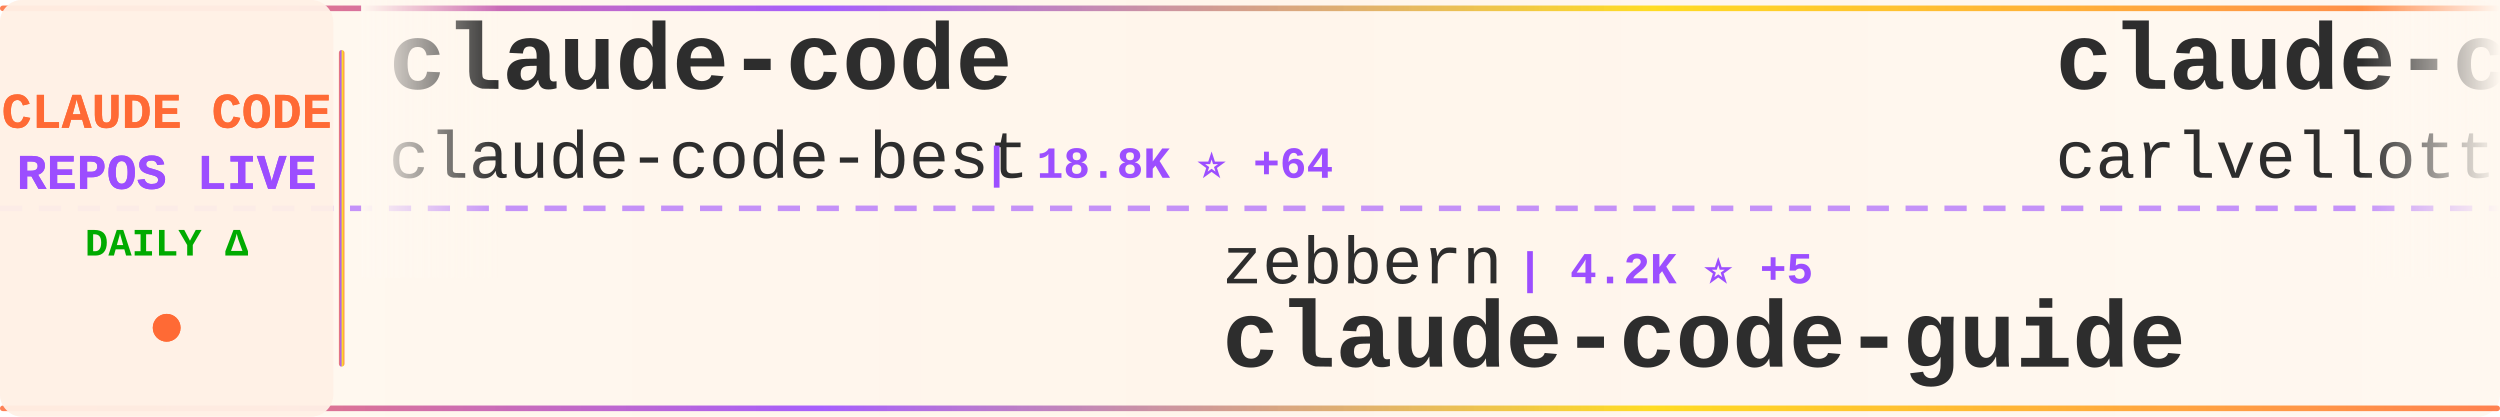
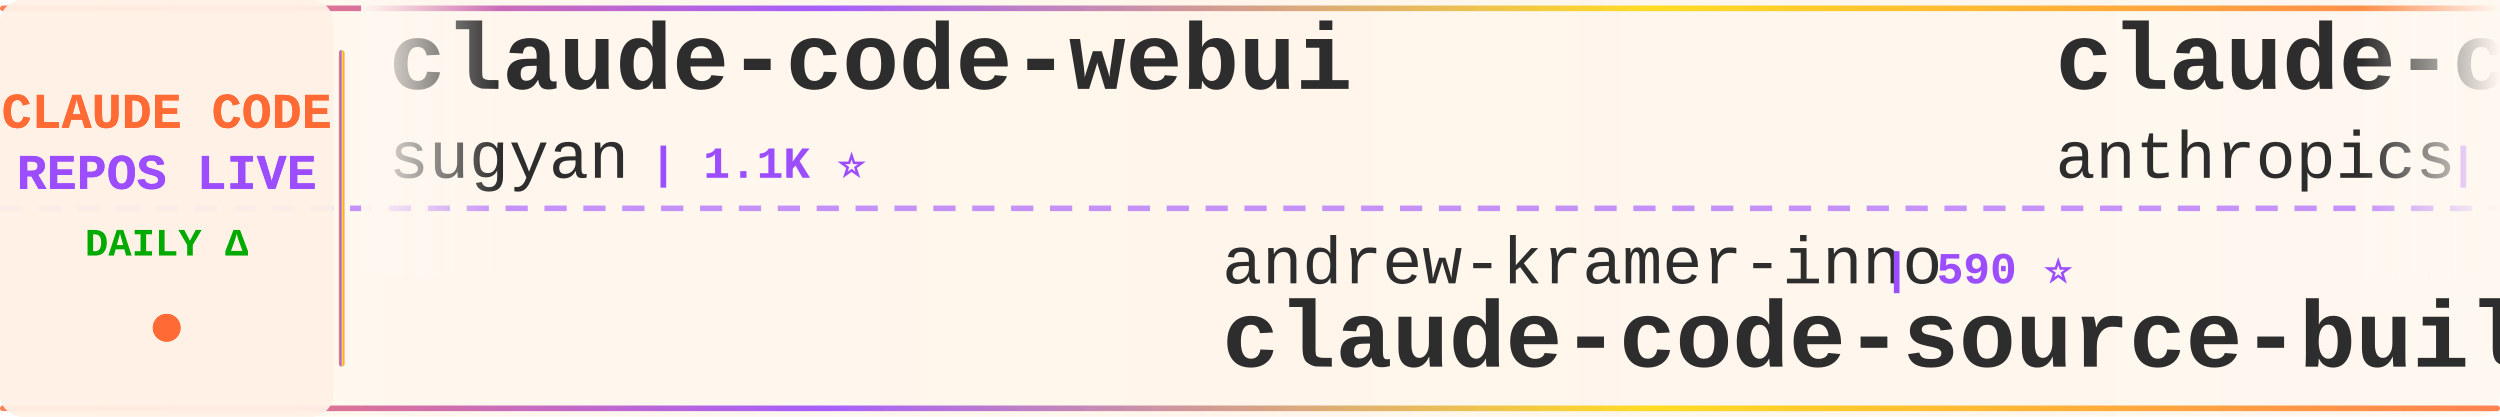
<svg xmlns="http://www.w3.org/2000/svg" width="900" height="150">
  <defs>
    <linearGradient id="tickerBg" x1="0%" y1="0%" x2="100%" y2="0%">
      <stop offset="0%" style="stop-color:#fff8f0;stop-opacity:0.98" />
      <stop offset="50%" style="stop-color:#fff5eb;stop-opacity:1" />
      <stop offset="100%" style="stop-color:#fff8f0;stop-opacity:0.98" />
    </linearGradient>
    <linearGradient id="borderGrad" x1="0%" y1="0%" x2="100%" y2="0%">
      <stop offset="0%" style="stop-color:#FF6B35;stop-opacity:0.85">
        <animate attributeName="stop-opacity" values="0.85;1;0.85" dur="2s" repeatCount="indefinite" />
      </stop>
      <stop offset="33%" style="stop-color:#9C4EFF;stop-opacity:0.9">
        <animate attributeName="stop-opacity" values="0.9;1;0.9" dur="2.2s" repeatCount="indefinite" />
      </stop>
      <stop offset="66%" style="stop-color:#FFD700;stop-opacity:0.85">
        <animate attributeName="stop-opacity" values="0.85;1;0.85" dur="1.8s" repeatCount="indefinite" />
      </stop>
      <stop offset="100%" style="stop-color:#FF6B35;stop-opacity:0.85">
        <animate attributeName="stop-opacity" values="0.85;1;0.85" dur="2s" repeatCount="indefinite" />
      </stop>
    </linearGradient>
    <filter id="textGlow">
      <feGaussianBlur stdDeviation="0.15" result="coloredBlur" />
      <feMerge>
        <feMergeNode in="coloredBlur" />
        <feMergeNode in="SourceGraphic" />
      </feMerge>
    </filter>
    <filter id="metricGlow">
      <feGaussianBlur stdDeviation="0.2" result="coloredBlur" />
      <feMerge>
        <feMergeNode in="coloredBlur" />
        <feMergeNode in="SourceGraphic" />
      </feMerge>
    </filter>
    <linearGradient id="leftFade" x1="0%" y1="0%" x2="100%" y2="0%">
      <stop offset="0%" style="stop-color:#fff8f0;stop-opacity:1" />
      <stop offset="100%" style="stop-color:#fff8f0;stop-opacity:0" />
    </linearGradient>
    <linearGradient id="rightFade" x1="0%" y1="0%" x2="100%" y2="0%">
      <stop offset="0%" style="stop-color:#fff8f0;stop-opacity:0" />
      <stop offset="100%" style="stop-color:#fff8f0;stop-opacity:1" />
    </linearGradient>
  </defs>
  <rect width="900" height="150" fill="url(#tickerBg)" rx="8" />
  <rect x="0" y="2" width="900" height="2" fill="url(#borderGrad)" rx="1" />
  <rect x="0" y="146" width="900" height="2" fill="url(#borderGrad)" rx="1" />
  <line x1="0" y1="75" x2="900" y2="75" stroke="#9C4EFF" stroke-width="2" stroke-dasharray="8 6" opacity="0.6" />
  <rect x="0" y="0" width="120" height="150" fill="#fff0e6" opacity="0.95" rx="8" />
  <text x="60" y="46" font-family="'Courier New', monospace" font-size="18" font-weight="bold" fill="#FF6B35" text-anchor="middle" filter="url(#textGlow)">
    CLAUDE CODE
  </text>
  <text x="60" y="68" font-family="'Courier New', monospace" font-size="18" font-weight="bold" fill="#9C4EFF" text-anchor="middle" filter="url(#textGlow)">
    REPOS LIVE
  </text>
  <text x="60" y="92" font-family="'Courier New', monospace" font-size="14" font-weight="bold" fill="#00aa00" text-anchor="middle">
    DAILY Δ
  </text>
  <circle cx="60" cy="118" r="5" fill="#FF6B35" filter="url(#metricGlow)">
    <animate attributeName="r" values="4;6;4" dur="1.5s" repeatCount="indefinite" />
    <animate attributeName="opacity" values="0.6;1;0.6" dur="1.5s" repeatCount="indefinite" />
  </circle>
  <rect x="122" y="18" width="2" height="114" fill="url(#borderGrad)" rx="1" />
  <clipPath id="tickerClip">
    <rect x="130" y="0" width="770" height="150" />
  </clipPath>
  <g clip-path="url(#tickerClip)">
    <g id="tickerItems">
      <animateTransform attributeName="transform" attributeType="XML" type="translate" from="0 0" to="-3000 0" dur="54s" repeatCount="indefinite" />
      <g transform="translate(0, 0)">
-         <text x="140" y="32" font-family="'Courier New', monospace" font-size="34" font-weight="bold" fill="#2d2d2d">claude-code</text>
-         <text x="140" y="64" font-family="'Courier New', monospace" font-size="24" font-weight="normal" fill="#2d2d2d" opacity="1.0">claude-code-best</text>
-         <text x="354" y="64" font-family="'Courier New', monospace" font-size="16" font-weight="bold" fill="#9C4EFF"> | 18.8K ⭐ +64</text>
-       </g>
-       <g transform="translate(300, 0)">
-         <text x="140" y="102" font-family="'Courier New', monospace" font-size="24" font-weight="normal" fill="#2d2d2d" opacity="1.0">zebbern</text>
-         <text x="246" y="102" font-family="'Courier New', monospace" font-size="16" font-weight="bold" fill="#9C4EFF"> | 4.2K ⭐ +5</text>
-         <text x="140" y="132" font-family="'Courier New', monospace" font-size="34" font-weight="bold" fill="#2d2d2d">claude-code-guide</text>
-       </g>
-       <g transform="translate(600, 0)">
-         <text x="140" y="32" font-family="'Courier New', monospace" font-size="34" font-weight="bold" fill="#2d2d2d">claude-code-pm-course</text>
-         <text x="140" y="64" font-family="'Courier New', monospace" font-size="24" font-weight="normal" fill="#2d2d2d" opacity="1.0">carlvellotti</text>
-         <text x="306" y="64" font-family="'Courier New', monospace" font-size="16" font-weight="bold" fill="#9C4EFF"> | 2.0K ⭐ +2</text>
-       </g>
-       <g transform="translate(900, 0)">
-         <text x="140" y="102" font-family="'Courier New', monospace" font-size="24" font-weight="normal" fill="#2d2d2d" opacity="1.0">pengchengneo</text>
-         <text x="306" y="102" font-family="'Courier New', monospace" font-size="16" font-weight="bold" fill="#9C4EFF"> | 1.4K ⭐ +3</text>
-         <text x="140" y="132" font-family="'Courier New', monospace" font-size="34" font-weight="bold" fill="#2d2d2d">Claude-Code</text>
-       </g>
-       <g transform="translate(1200, 0)">
        <text x="140" y="32" font-family="'Courier New', monospace" font-size="34" font-weight="bold" fill="#2d2d2d">claude-code-webui</text>
        <text x="140" y="64" font-family="'Courier New', monospace" font-size="24" font-weight="normal" fill="#2d2d2d" opacity="1.0">sugyan</text>
        <text x="234" y="64" font-family="'Courier New', monospace" font-size="16" font-weight="bold" fill="#9C4EFF"> | 1.1K ⭐</text>
      </g>
+       <g transform="translate(300, 0)">
+         <text x="140" y="102" font-family="'Courier New', monospace" font-size="24" font-weight="normal" fill="#2d2d2d" opacity="1.0">andrew-kramer-inno</text>
+         <text x="378" y="102" font-family="'Courier New', monospace" font-size="16" font-weight="bold" fill="#9C4EFF"> | 590 ⭐</text>
+         <text x="140" y="132" font-family="'Courier New', monospace" font-size="34" font-weight="bold" fill="#2d2d2d">claude-code-source-build</text>
+       </g>
+       <g transform="translate(600, 0)">
+         <text x="140" y="32" font-family="'Courier New', monospace" font-size="34" font-weight="bold" fill="#2d2d2d">claude-code-security-rev...</text>
+         <text x="140" y="64" font-family="'Courier New', monospace" font-size="24" font-weight="normal" fill="#2d2d2d" opacity="1.0">anthropics</text>
+         <text x="282" y="64" font-family="'Courier New', monospace" font-size="16" font-weight="bold" fill="#9C4EFF"> | 4.7K ⭐ +30</text>
+       </g>
+       <g transform="translate(900, 0)">
+         <text x="140" y="102" font-family="'Courier New', monospace" font-size="24" font-weight="normal" fill="#2d2d2d" opacity="1.0">carlvellotti</text>
+         <text x="306" y="102" font-family="'Courier New', monospace" font-size="16" font-weight="bold" fill="#9C4EFF"> | 2.0K ⭐ +5</text>
+         <text x="140" y="132" font-family="'Courier New', monospace" font-size="34" font-weight="bold" fill="#2d2d2d">claude-code-pm-course</text>
+       </g>
+       <g transform="translate(1200, 0)">
+         <text x="140" y="32" font-family="'Courier New', monospace" font-size="34" font-weight="bold" fill="#2d2d2d">my-claude-code-setup</text>
+         <text x="140" y="64" font-family="'Courier New', monospace" font-size="24" font-weight="normal" fill="#2d2d2d" opacity="1.0">centminmod</text>
+         <text x="282" y="64" font-family="'Courier New', monospace" font-size="16" font-weight="bold" fill="#9C4EFF"> | 2.3K ⭐ +2</text>
+       </g>
      <g transform="translate(1500, 0)">
-         <text x="140" y="102" font-family="'Courier New', monospace" font-size="24" font-weight="normal" fill="#2d2d2d" opacity="1.0">shareAI-lab</text>
-         <text x="294" y="102" font-family="'Courier New', monospace" font-size="16" font-weight="bold" fill="#9C4EFF"> | 62.3K ⭐ +163</text>
-         <text x="140" y="132" font-family="'Courier New', monospace" font-size="34" font-weight="bold" fill="#2d2d2d">learn-claude-code</text>
+         <text x="140" y="102" font-family="'Courier New', monospace" font-size="24" font-weight="normal" fill="#2d2d2d" opacity="1.0">nanocoai</text>
+         <text x="258" y="102" font-family="'Courier New', monospace" font-size="16" font-weight="bold" fill="#9C4EFF"> | 29.3K ⭐ +47</text>
+         <text x="140" y="132" font-family="'Courier New', monospace" font-size="34" font-weight="bold" fill="#2d2d2d">nanoclaw</text>
      </g>
      <g transform="translate(1800, 0)">
-         <text x="140" y="32" font-family="'Courier New', monospace" font-size="34" font-weight="bold" fill="#2d2d2d">claude-code</text>
-         <text x="140" y="64" font-family="'Courier New', monospace" font-size="24" font-weight="normal" fill="#2d2d2d" opacity="1.0">tanbiralam</text>
-         <text x="282" y="64" font-family="'Courier New', monospace" font-size="16" font-weight="bold" fill="#9C4EFF"> | 1.7K ⭐ +7</text>
+         <text x="140" y="32" font-family="'Courier New', monospace" font-size="34" font-weight="bold" fill="#2d2d2d">claude-code-prompts</text>
+         <text x="140" y="64" font-family="'Courier New', monospace" font-size="24" font-weight="normal" fill="#2d2d2d" opacity="1.0">repowise-dev</text>
+         <text x="306" y="64" font-family="'Courier New', monospace" font-size="16" font-weight="bold" fill="#9C4EFF"> | 1.1K ⭐ +3</text>
      </g>
      <g transform="translate(2100, 0)">
-         <text x="140" y="102" font-family="'Courier New', monospace" font-size="24" font-weight="normal" fill="#2d2d2d" opacity="1.0">affaan-m</text>
-         <text x="258" y="102" font-family="'Courier New', monospace" font-size="16" font-weight="bold" fill="#9C4EFF"> | 189.8K ⭐ +1.1K</text>
-         <text x="140" y="132" font-family="'Courier New', monospace" font-size="34" font-weight="bold" fill="#2d2d2d">ECC</text>
+         <text x="140" y="102" font-family="'Courier New', monospace" font-size="24" font-weight="normal" fill="#2d2d2d" opacity="1.0">ding113</text>
+         <text x="246" y="102" font-family="'Courier New', monospace" font-size="16" font-weight="bold" fill="#9C4EFF"> | 2.9K ⭐ +4</text>
+         <text x="140" y="132" font-family="'Courier New', monospace" font-size="34" font-weight="bold" fill="#2d2d2d">claude-code-hub</text>
      </g>
      <g transform="translate(2400, 0)">
-         <text x="140" y="32" font-family="'Courier New', monospace" font-size="34" font-weight="bold" fill="#2d2d2d">claude_code_src</text>
-         <text x="140" y="64" font-family="'Courier New', monospace" font-size="24" font-weight="normal" fill="#2d2d2d" opacity="1.0">ponponon</text>
-         <text x="258" y="64" font-family="'Courier New', monospace" font-size="16" font-weight="bold" fill="#9C4EFF"> | 2.2K ⭐ +1</text>
+         <text x="140" y="32" font-family="'Courier New', monospace" font-size="34" font-weight="bold" fill="#2d2d2d">claude-code-router</text>
+         <text x="140" y="64" font-family="'Courier New', monospace" font-size="24" font-weight="normal" fill="#2d2d2d" opacity="1.0">musistudio</text>
+         <text x="282" y="64" font-family="'Courier New', monospace" font-size="16" font-weight="bold" fill="#9C4EFF"> | 34.3K ⭐ +51</text>
      </g>
      <g transform="translate(2700, 0)">
-         <text x="140" y="102" font-family="'Courier New', monospace" font-size="24" font-weight="normal" fill="#2d2d2d" opacity="1.0">AICoderTudou</text>
-         <text x="306" y="102" font-family="'Courier New', monospace" font-size="16" font-weight="bold" fill="#9C4EFF"> | 501 ⭐</text>
-         <text x="140" y="132" font-family="'Courier New', monospace" font-size="34" font-weight="bold" fill="#2d2d2d">claude-code-tudou</text>
+         <text x="140" y="102" font-family="'Courier New', monospace" font-size="24" font-weight="normal" fill="#2d2d2d" opacity="1.0">ChrisWiles</text>
+         <text x="282" y="102" font-family="'Courier New', monospace" font-size="16" font-weight="bold" fill="#9C4EFF"> | 5.9K ⭐ +4</text>
+         <text x="140" y="132" font-family="'Courier New', monospace" font-size="34" font-weight="bold" fill="#2d2d2d">claude-code-showcase</text>
      </g>
      <g transform="translate(3000, 0)">
-         <text x="140" y="32" font-family="'Courier New', monospace" font-size="34" font-weight="bold" fill="#2d2d2d">claude-code</text>
-         <text x="140" y="64" font-family="'Courier New', monospace" font-size="24" font-weight="normal" fill="#2d2d2d" opacity="1.0">claude-code-best</text>
-         <text x="354" y="64" font-family="'Courier New', monospace" font-size="16" font-weight="bold" fill="#9C4EFF"> | 18.8K ⭐ +64</text>
+         <text x="140" y="32" font-family="'Courier New', monospace" font-size="34" font-weight="bold" fill="#2d2d2d">claude-code-webui</text>
+         <text x="140" y="64" font-family="'Courier New', monospace" font-size="24" font-weight="normal" fill="#2d2d2d" opacity="1.0">sugyan</text>
+         <text x="234" y="64" font-family="'Courier New', monospace" font-size="16" font-weight="bold" fill="#9C4EFF"> | 1.1K ⭐</text>
      </g>
      <g transform="translate(3300, 0)">
-         <text x="140" y="102" font-family="'Courier New', monospace" font-size="24" font-weight="normal" fill="#2d2d2d" opacity="1.0">zebbern</text>
-         <text x="246" y="102" font-family="'Courier New', monospace" font-size="16" font-weight="bold" fill="#9C4EFF"> | 4.2K ⭐ +5</text>
-         <text x="140" y="132" font-family="'Courier New', monospace" font-size="34" font-weight="bold" fill="#2d2d2d">claude-code-guide</text>
+         <text x="140" y="102" font-family="'Courier New', monospace" font-size="24" font-weight="normal" fill="#2d2d2d" opacity="1.0">andrew-kramer-inno</text>
+         <text x="378" y="102" font-family="'Courier New', monospace" font-size="16" font-weight="bold" fill="#9C4EFF"> | 590 ⭐</text>
+         <text x="140" y="132" font-family="'Courier New', monospace" font-size="34" font-weight="bold" fill="#2d2d2d">claude-code-source-build</text>
      </g>
      <g transform="translate(3600, 0)">
-         <text x="140" y="32" font-family="'Courier New', monospace" font-size="34" font-weight="bold" fill="#2d2d2d">claude-code-pm-course</text>
-         <text x="140" y="64" font-family="'Courier New', monospace" font-size="24" font-weight="normal" fill="#2d2d2d" opacity="1.0">carlvellotti</text>
-         <text x="306" y="64" font-family="'Courier New', monospace" font-size="16" font-weight="bold" fill="#9C4EFF"> | 2.0K ⭐ +2</text>
+         <text x="140" y="32" font-family="'Courier New', monospace" font-size="34" font-weight="bold" fill="#2d2d2d">claude-code-security-rev...</text>
+         <text x="140" y="64" font-family="'Courier New', monospace" font-size="24" font-weight="normal" fill="#2d2d2d" opacity="1.0">anthropics</text>
+         <text x="282" y="64" font-family="'Courier New', monospace" font-size="16" font-weight="bold" fill="#9C4EFF"> | 4.7K ⭐ +30</text>
      </g>
      <g transform="translate(3900, 0)">
-         <text x="140" y="102" font-family="'Courier New', monospace" font-size="24" font-weight="normal" fill="#2d2d2d" opacity="1.0">pengchengneo</text>
-         <text x="306" y="102" font-family="'Courier New', monospace" font-size="16" font-weight="bold" fill="#9C4EFF"> | 1.4K ⭐ +3</text>
-         <text x="140" y="132" font-family="'Courier New', monospace" font-size="34" font-weight="bold" fill="#2d2d2d">Claude-Code</text>
+         <text x="140" y="102" font-family="'Courier New', monospace" font-size="24" font-weight="normal" fill="#2d2d2d" opacity="1.0">carlvellotti</text>
+         <text x="306" y="102" font-family="'Courier New', monospace" font-size="16" font-weight="bold" fill="#9C4EFF"> | 2.0K ⭐ +5</text>
+         <text x="140" y="132" font-family="'Courier New', monospace" font-size="34" font-weight="bold" fill="#2d2d2d">claude-code-pm-course</text>
      </g>
    </g>
  </g>
  <rect x="130" y="0" width="50" height="100" fill="url(#leftFade)" />
  <rect x="850" y="0" width="50" height="100" fill="url(#rightFade)" />
</svg>
